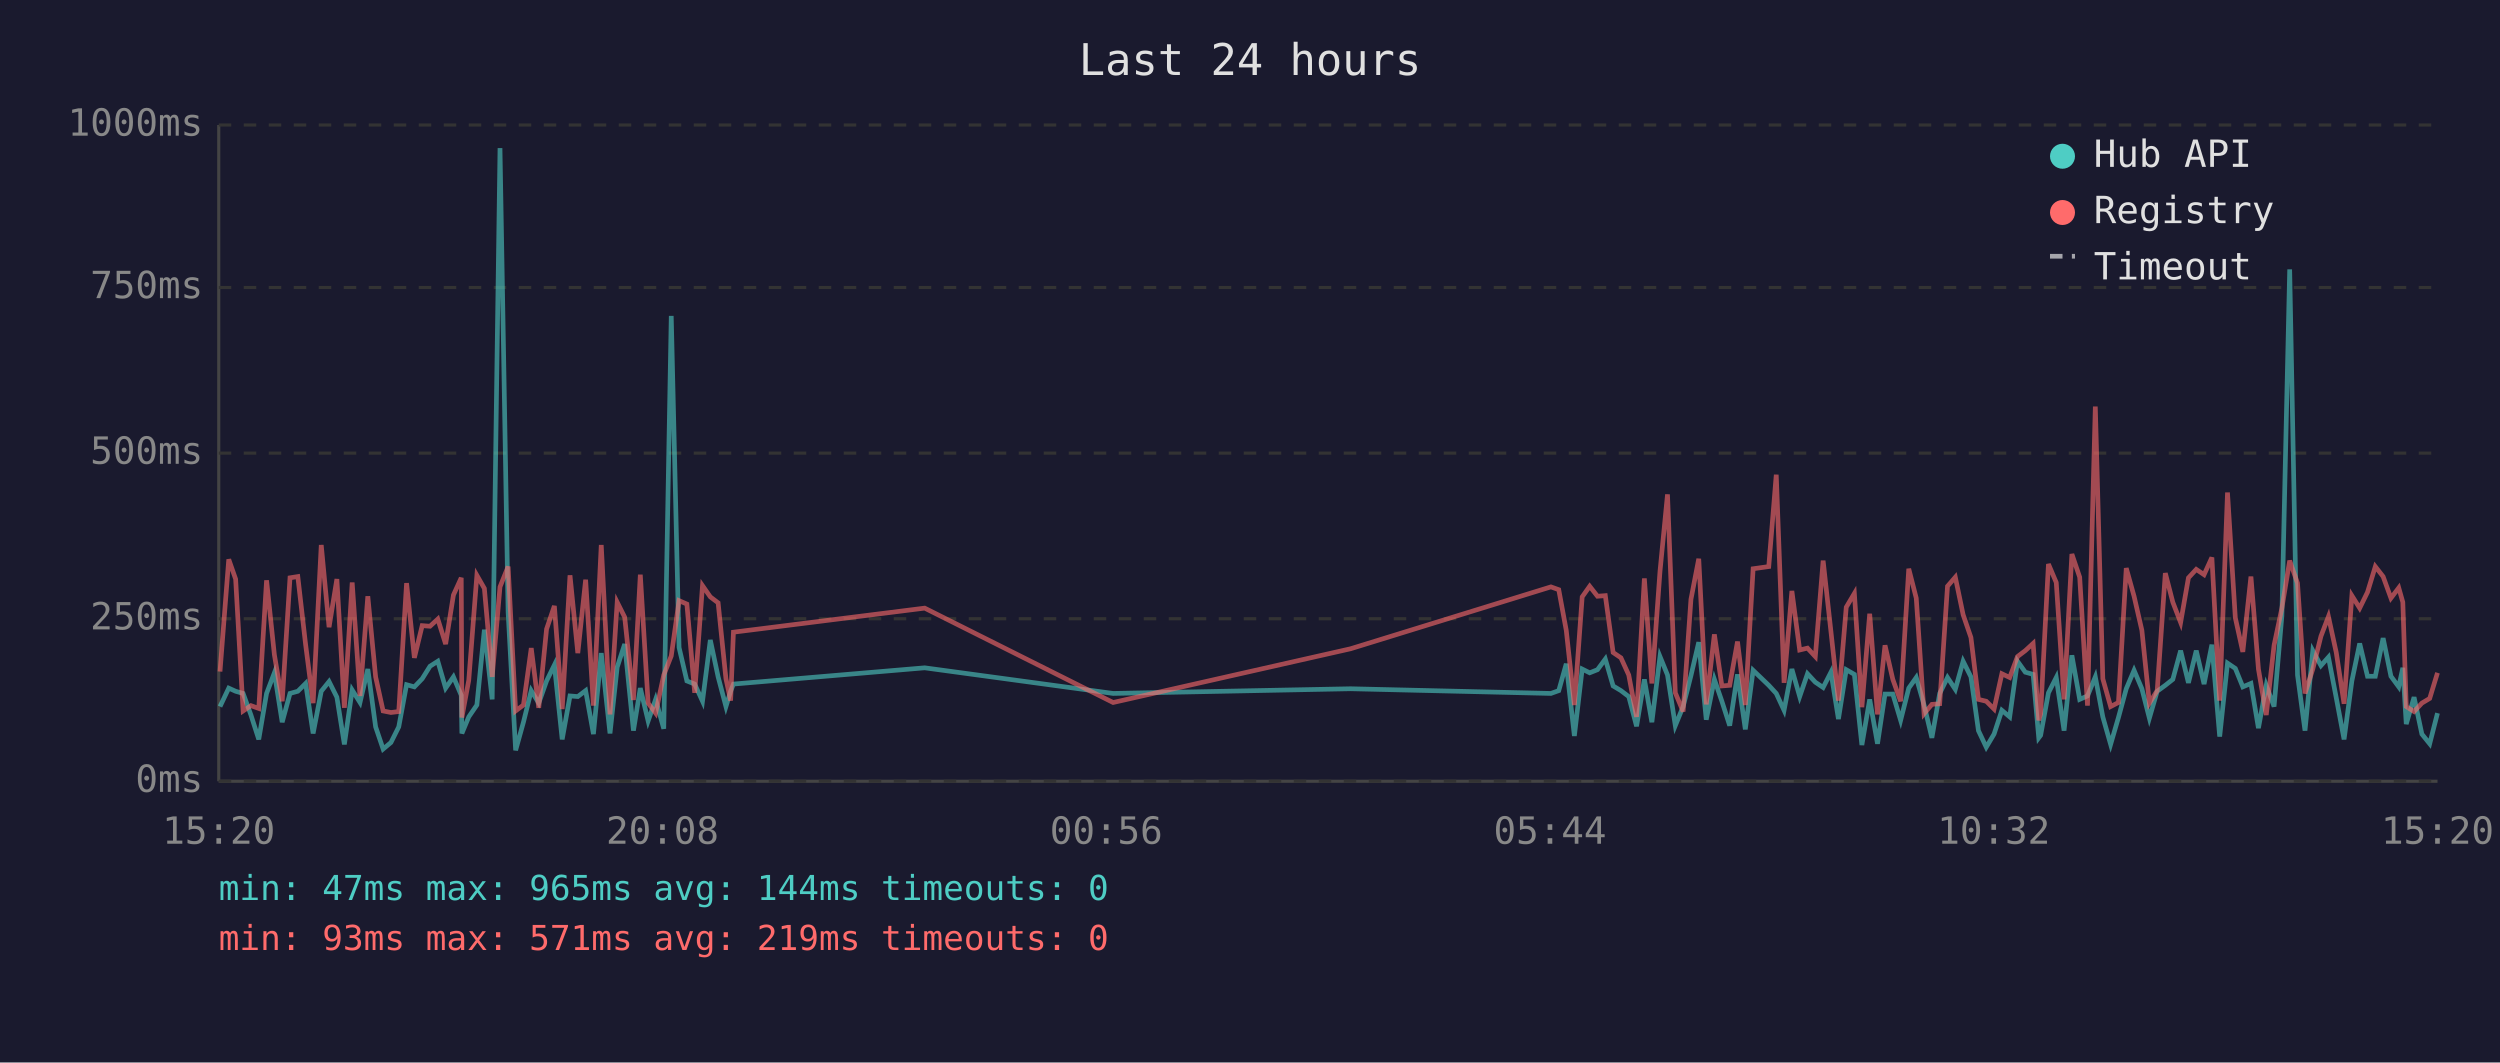
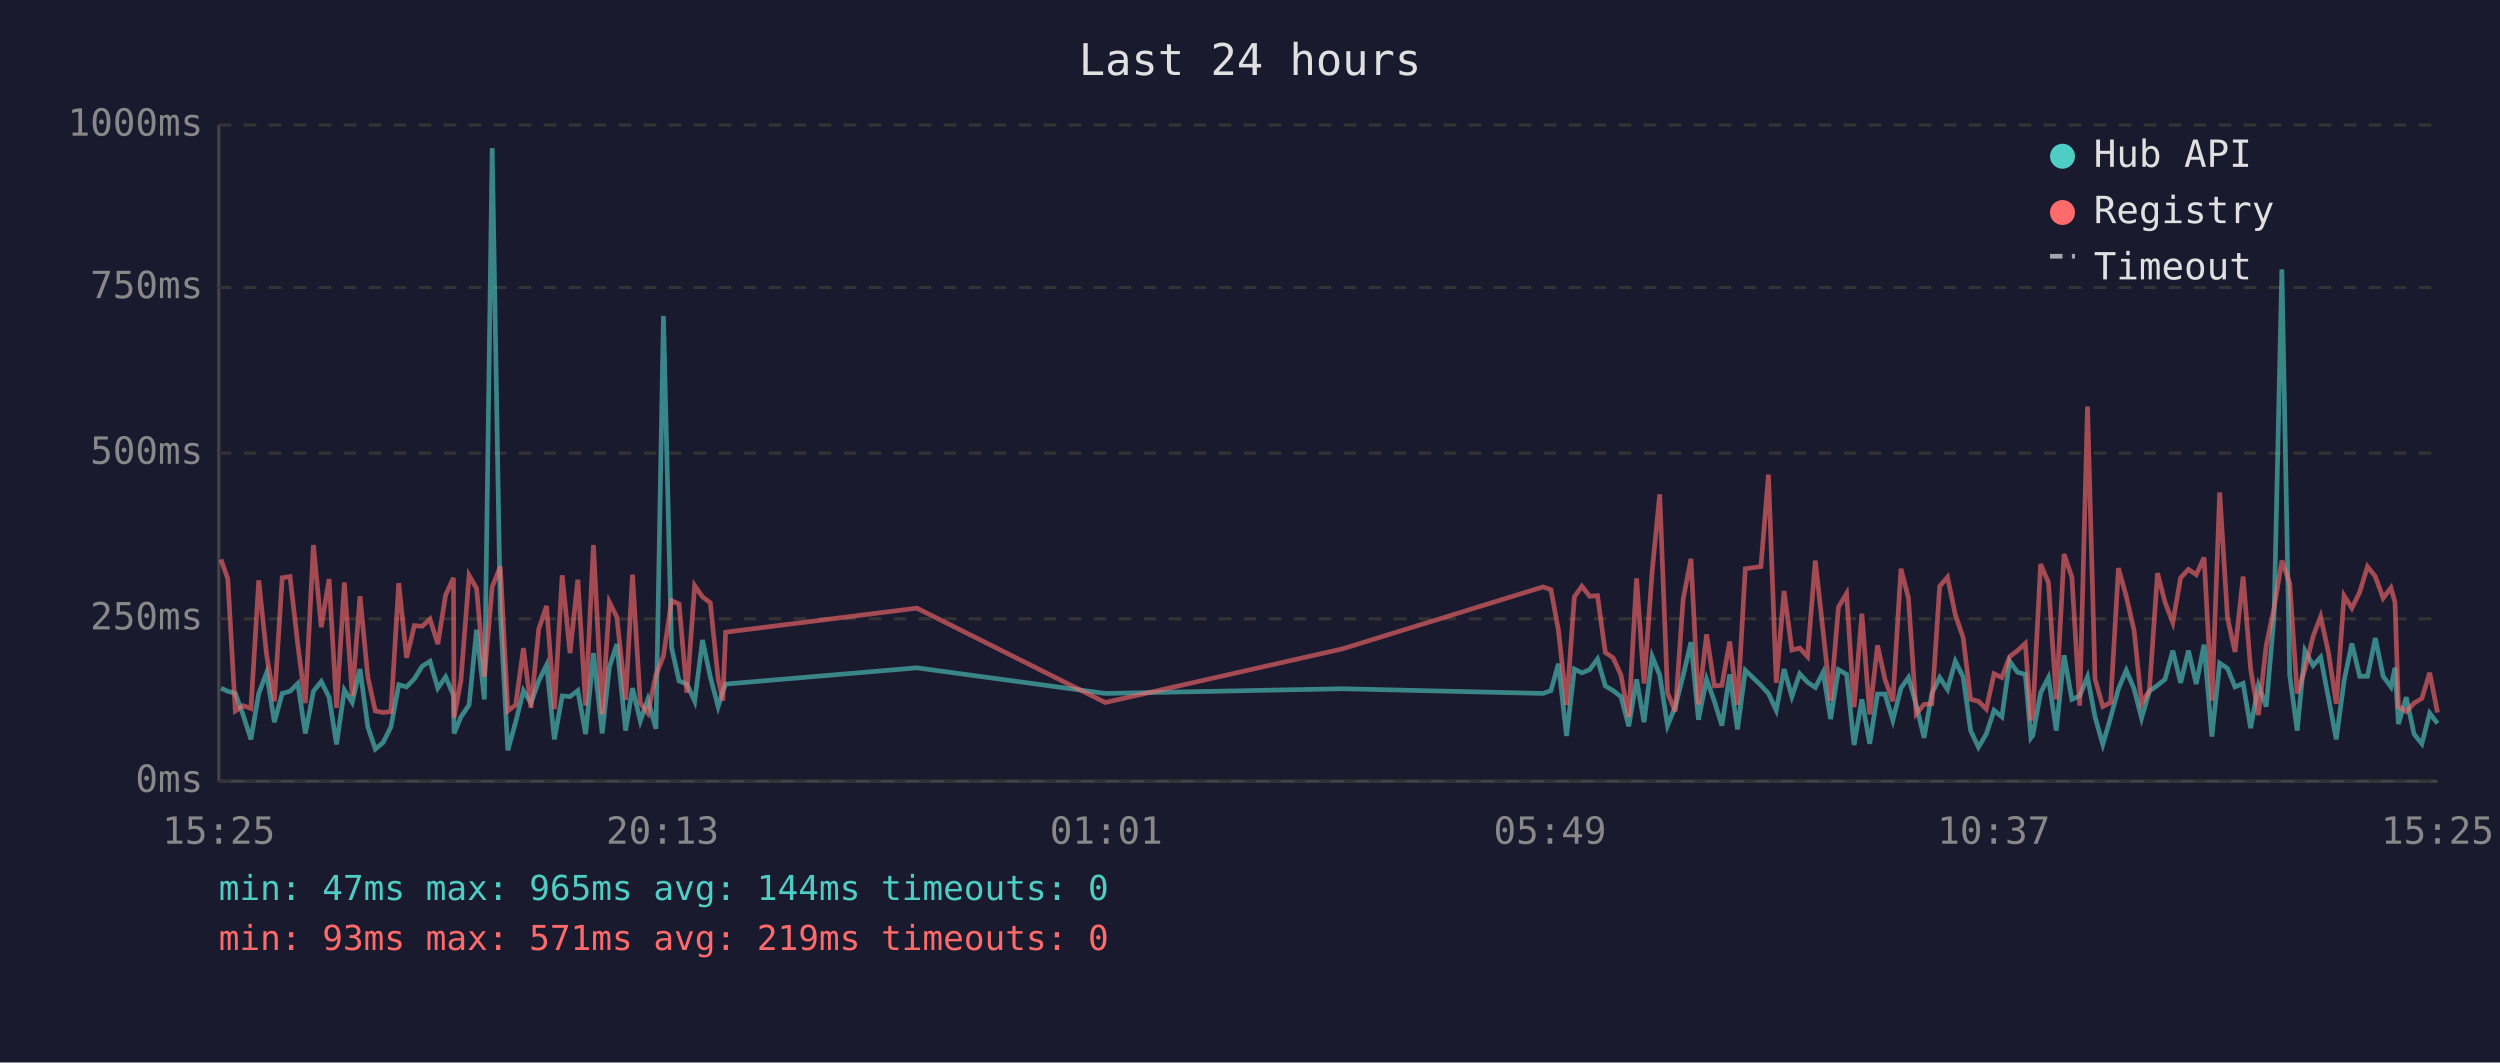
<svg xmlns="http://www.w3.org/2000/svg" viewBox="0 0 800 340" font-family="monospace" font-size="12">
  <rect width="800" height="340" fill="#1a1a2e" />
  <text x="400" y="24" fill="#e0e0e0" font-size="14" text-anchor="middle">Last 24 hours</text>
  <line x1="70" y1="40" x2="70" y2="250" stroke="#444" stroke-width="1" />
  <line x1="70" y1="250" x2="780" y2="250" stroke="#444" stroke-width="1" />
  <line x1="70" y1="250" x2="780" y2="250" stroke="#333" stroke-width="1" stroke-dasharray="4" />
  <text x="65" y="250" fill="#888" text-anchor="end" dominant-baseline="middle">0ms</text>
  <line x1="70" y1="198" x2="780" y2="198" stroke="#333" stroke-width="1" stroke-dasharray="4" />
  <text x="65" y="198" fill="#888" text-anchor="end" dominant-baseline="middle">250ms</text>
  <line x1="70" y1="145" x2="780" y2="145" stroke="#333" stroke-width="1" stroke-dasharray="4" />
  <text x="65" y="145" fill="#888" text-anchor="end" dominant-baseline="middle">500ms</text>
  <line x1="70" y1="92" x2="780" y2="92" stroke="#333" stroke-width="1" stroke-dasharray="4" />
  <text x="65" y="92" fill="#888" text-anchor="end" dominant-baseline="middle">750ms</text>
  <line x1="70" y1="40" x2="780" y2="40" stroke="#333" stroke-width="1" stroke-dasharray="4" />
  <text x="65" y="40" fill="#888" text-anchor="end" dominant-baseline="middle">1000ms</text>
-   <text x="70" y="270" fill="#888" text-anchor="middle">15:20</text>
-   <text x="212" y="270" fill="#888" text-anchor="middle">20:08</text>
-   <text x="354" y="270" fill="#888" text-anchor="middle">00:56</text>
-   <text x="496" y="270" fill="#888" text-anchor="middle">05:44</text>
-   <text x="638" y="270" fill="#888" text-anchor="middle">10:32</text>
-   <text x="780" y="270" fill="#888" text-anchor="middle">15:20</text>
-   <polyline points="70.4,226.1 73.2,220.2 75.4,221.2 77.8,221.9 80.3,228.8 82.8,236.6 85.3,221.9 87.8,215.3 90.3,231.1 92.8,221.9 95.3,221.2 97.8,218.7 100.2,234.7 102.8,221.2 105.3,218.1 107.8,223.1 110.2,238.2 112.7,220.8 115.2,224.8 117.7,214.1 120.2,232.6 122.6,239.7 125.1,237.6 127.6,232.6 130.1,219.1 132.6,219.8 135.1,217.2 137.6,213.2 140.1,211.6 142.6,220.2 145.1,216.6 147.6,222.5 147.8,234.7 150.0,229.4 152.6,225.6 155.0,201.5 157.5,223.8 160.0,47.4 162.6,196.0 165.0,240.1 167.5,231.1 170.0,221.0 172.4,225.0 174.9,217.9 177.4,212.8 179.9,236.6 182.4,222.7 184.9,222.9 187.4,221.0 189.9,234.9 192.4,209.0 195.2,234.7 197.5,213.5 199.9,206.1 202.7,233.8 204.9,220.2 207.4,230.7 209.8,223.8 212.4,233.2 214.8,101.1 217.3,207.2 219.8,217.9 222.3,218.9 224.8,224.4 227.3,204.8 229.8,216.6 232.3,226.1 233.8,221.2 234.7,218.9 295.9,213.7 356.2,221.9 432.2,220.4 496.3,221.9 498.8,221.0 501.2,212.4 503.8,235.5 506.3,214.1 508.7,215.3 511.2,214.3 513.7,210.9 516.2,219.5 518.7,221.0 521.2,222.9 523.7,232.4 526.2,217.4 528.6,231.1 531.2,210.1 533.6,216.0 536.1,232.2 538.6,226.1 541.1,216.2 543.6,205.5 546.0,230.3 548.6,217.4 551.0,224.4 553.5,232.2 556.0,215.8 558.5,233.4 561.0,214.5 566.0,219.3 568.4,221.9 570.9,227.3 573.4,214.1 575.9,222.9 578.4,215.6 580.9,218.3 583.4,220.0 585.9,215.1 588.3,230.1 590.8,214.3 593.4,215.8 595.8,238.4 598.3,223.8 600.8,238.0 603.2,222.1 605.7,222.1 608.2,230.5 610.8,220.2 613.2,216.8 615.7,225.6 618.2,236.1 620.7,221.9 623.2,216.8 625.7,220.6 628.2,211.6 630.7,216.6 633.1,233.8 635.6,239.1 638.1,234.9 640.6,227.3 643.1,229.4 645.6,211.6 648.1,215.1 650.6,215.8 652.4,236.1 653.0,235.3 655.5,221.7 658.0,216.8 660.5,233.8 663.0,209.7 665.5,223.8 668.0,222.7 670.5,216.6 672.9,229.4 675.4,238.2 677.9,229.6 680.4,220.4 682.9,214.5 685.4,220.4 687.8,229.8 690.3,221.2 692.9,219.3 695.3,217.4 697.8,208.2 700.3,218.5 702.8,208.2 705.3,218.9 707.8,206.3 710.3,235.7 712.8,212.2 715.3,213.9 717.7,219.8 720.3,218.7 722.7,233.0 725.2,219.3 727.7,226.1 730.2,197.1 732.7,86.2 735.2,216.0 737.6,233.8 740.1,208.2 742.7,213.0 745.1,210.3 747.6,223.3 750.1,236.6 752.6,217.9 755.1,205.9 757.6,216.4 760.1,216.4 762.6,204.2 765.1,216.4 767.6,219.8 768.9,213.7 770.0,231.7 772.5,223.1 775.0,234.9 777.5,238.0 780.0,228.2" fill="none" stroke="#4ecdc4" stroke-width="1.5" opacity="0.6" />
-   <polyline points="70.4,214.9 73.2,179.0 75.4,185.3 77.8,227.5 80.3,225.8 82.8,226.7 85.3,185.7 87.8,209.5 90.3,224.4 92.8,184.9 95.3,184.5 97.8,206.3 100.2,225.0 102.8,174.4 105.3,200.7 107.8,185.3 110.2,226.5 112.7,186.4 115.2,222.7 117.7,190.8 120.2,216.6 122.6,227.5 125.1,228.0 127.6,227.7 130.1,186.6 132.6,210.5 135.1,200.2 137.6,200.4 140.1,198.1 142.6,206.1 145.1,190.4 147.6,184.9 147.8,229.6 150.0,217.7 152.6,184.1 155.0,188.3 157.5,216.6 160.0,187.8 162.6,181.3 165.0,227.5 167.5,225.6 170.0,207.4 172.4,226.5 174.9,201.3 177.4,193.9 179.9,226.9 182.4,184.1 184.9,209.0 187.4,185.5 189.9,225.8 192.4,174.4 195.2,228.6 197.5,192.7 199.9,197.5 202.7,224.0 204.9,183.9 207.4,225.0 209.8,228.2 212.4,216.0 214.8,209.9 217.3,192.2 219.8,193.3 222.3,221.7 224.8,187.4 227.3,191.0 229.8,192.9 232.3,217.2 233.8,224.2 234.7,202.3 295.9,194.6 356.2,224.8 432.2,207.6 496.3,187.8 498.8,188.7 501.2,201.7 503.8,225.6 506.3,191.0 508.7,187.6 511.2,190.8 513.7,190.6 516.2,208.8 518.7,210.5 521.2,216.0 523.7,229.4 526.2,185.1 528.6,218.7 531.2,182.8 533.6,158.2 536.1,221.7 538.6,227.7 541.1,191.8 543.6,178.8 546.0,225.4 548.6,203.0 551.0,219.5 553.5,219.3 556.0,205.3 558.5,225.6 561.0,182.0 566.0,181.3 568.4,151.9 570.9,218.5 573.4,189.1 575.9,208.0 578.4,207.4 580.9,210.1 583.4,179.4 585.9,202.1 588.3,224.2 590.8,194.3 593.4,189.9 595.8,226.3 598.3,196.4 600.8,228.6 603.2,206.5 605.7,217.4 608.2,224.4 610.8,182.0 613.2,191.4 615.7,228.4 618.2,225.4 620.7,225.2 623.2,187.6 625.7,184.7 628.2,196.7 630.7,204.0 633.1,223.8 635.6,224.4 638.1,226.9 640.6,215.6 643.1,216.8 645.6,210.1 648.1,208.2 650.6,205.9 652.4,230.5 653.0,228.4 655.5,180.5 658.0,186.4 660.5,223.8 663.0,177.3 665.5,184.7 668.0,225.8 670.5,130.1 672.9,217.2 675.4,226.1 677.9,224.8 680.4,181.8 682.9,190.8 685.4,201.7 687.8,225.0 690.3,221.0 692.9,183.4 695.3,192.7 697.8,199.2 700.3,184.9 702.8,182.2 705.3,183.9 707.8,178.4 710.3,224.2 712.8,157.6 715.3,197.7 717.7,208.6 720.3,184.5 722.7,214.1 725.2,228.8 727.7,206.5 730.2,194.6 732.7,179.4 735.2,186.6 737.6,221.9 740.1,214.1 742.7,203.6 745.1,197.3 747.6,208.8 750.1,225.2 752.6,190.6 755.1,194.6 757.6,189.5 760.1,181.3 762.6,184.5 765.1,191.4 767.6,188.1 768.9,192.7 770.0,226.1 772.5,227.7 775.0,225.0 777.5,223.5 780.0,215.3" fill="none" stroke="#ff6b6b" stroke-width="1.5" opacity="0.6" />
+   <text x="70" y="270" fill="#888" text-anchor="middle">15:25</text>
+   <text x="212" y="270" fill="#888" text-anchor="middle">20:13</text>
+   <text x="354" y="270" fill="#888" text-anchor="middle">01:01</text>
+   <text x="496" y="270" fill="#888" text-anchor="middle">05:49</text>
+   <text x="638" y="270" fill="#888" text-anchor="middle">10:37</text>
+   <text x="780" y="270" fill="#888" text-anchor="middle">15:25</text>
+   <polyline points="70.7,220.2 72.9,221.2 75.3,221.9 77.8,228.8 80.3,236.6 82.8,221.9 85.3,215.3 87.8,231.1 90.3,221.9 92.8,221.2 95.3,218.7 97.7,234.7 100.3,221.2 102.8,218.1 105.3,223.1 107.7,238.2 110.2,220.8 112.7,224.8 115.2,214.1 117.7,232.6 120.1,239.7 122.6,237.6 125.1,232.6 127.6,219.1 130.1,219.8 132.6,217.2 135.1,213.2 137.6,211.6 140.1,220.2 142.6,216.6 145.1,222.5 145.3,234.7 147.5,229.4 150.1,225.6 152.5,201.5 155.0,223.8 157.5,47.4 160.1,196.0 162.5,240.1 165.0,231.1 167.5,221.0 169.9,225.0 172.4,217.9 174.9,212.8 177.4,236.6 179.9,222.7 182.4,222.9 184.9,221.0 187.4,234.9 189.9,209.0 192.7,234.7 195.0,213.5 197.4,206.1 200.2,233.8 202.4,220.2 204.9,230.7 207.3,223.8 209.9,233.2 212.3,101.1 214.9,207.2 217.3,217.9 219.8,218.9 222.3,224.4 224.8,204.8 227.3,216.6 229.8,226.1 231.3,221.2 232.2,218.9 293.4,213.7 353.7,221.9 429.7,220.4 493.8,221.9 496.3,221.0 498.7,212.4 501.3,235.5 503.8,214.1 506.2,215.3 508.7,214.3 511.2,210.9 513.7,219.5 516.2,221.0 518.7,222.9 521.2,232.4 523.7,217.4 526.1,231.1 528.7,210.1 531.1,216.0 533.6,232.2 536.1,226.1 538.6,216.2 541.1,205.5 543.5,230.3 546.1,217.4 548.6,224.4 551.0,232.2 553.5,215.8 556.0,233.4 558.5,214.5 563.5,219.3 565.9,221.9 568.4,227.3 570.9,214.1 573.4,222.9 575.9,215.6 578.4,218.3 580.9,220.0 583.4,215.1 585.8,230.1 588.3,214.3 590.9,215.8 593.3,238.4 595.8,223.8 598.3,238.0 600.8,222.1 603.2,222.1 605.7,230.5 608.3,220.2 610.7,216.8 613.2,225.6 615.7,236.1 618.2,221.9 620.7,216.8 623.2,220.6 625.7,211.6 628.2,216.6 630.6,233.8 633.1,239.1 635.6,234.9 638.1,227.3 640.6,229.4 643.1,211.6 645.6,215.1 648.1,215.8 649.9,236.1 650.5,235.3 653.0,221.7 655.5,216.8 658.0,233.8 660.5,209.7 663.0,223.8 665.5,222.7 668.0,216.6 670.4,229.4 672.9,238.2 675.4,229.6 677.9,220.4 680.4,214.5 682.9,220.4 685.3,229.8 687.8,221.2 690.4,219.3 692.8,217.4 695.3,208.2 697.8,218.5 700.3,208.2 702.8,218.9 705.3,206.3 707.8,235.7 710.3,212.2 712.8,213.9 715.2,219.8 717.8,218.7 720.2,233.0 722.7,219.3 725.2,226.1 727.7,197.1 730.2,86.2 732.7,216.0 735.1,233.8 737.6,208.2 740.2,213.0 742.6,210.3 745.1,223.3 747.6,236.6 750.1,217.9 752.6,205.9 755.1,216.4 757.6,216.4 760.1,204.2 762.6,216.4 765.1,219.8 766.4,213.7 767.5,231.7 770.0,223.1 772.5,234.9 775.0,238.0 777.5,228.2 780.0,231.5" fill="none" stroke="#4ecdc4" stroke-width="1.5" opacity="0.6" />
+   <polyline points="70.7,179.0 72.9,185.3 75.3,227.5 77.8,225.8 80.3,226.7 82.8,185.7 85.3,209.5 87.8,224.4 90.3,184.9 92.8,184.5 95.3,206.3 97.7,225.0 100.3,174.4 102.8,200.7 105.3,185.3 107.7,226.5 110.2,186.4 112.7,222.7 115.2,190.8 117.7,216.6 120.1,227.5 122.6,228.0 125.1,227.7 127.6,186.6 130.1,210.5 132.6,200.2 135.1,200.4 137.6,198.1 140.1,206.1 142.6,190.4 145.1,184.9 145.3,229.6 147.5,217.7 150.1,184.1 152.5,188.3 155.0,216.6 157.5,187.8 160.1,181.3 162.5,227.5 165.0,225.6 167.5,207.4 169.9,226.5 172.4,201.3 174.9,193.9 177.4,226.9 179.9,184.1 182.4,209.0 184.9,185.5 187.4,225.8 189.9,174.4 192.7,228.6 195.0,192.7 197.4,197.5 200.2,224.0 202.4,183.9 204.9,225.0 207.3,228.2 209.9,216.0 212.3,209.9 214.9,192.2 217.3,193.3 219.8,221.7 222.3,187.4 224.8,191.0 227.3,192.9 229.8,217.2 231.3,224.2 232.2,202.3 293.4,194.6 353.7,224.8 429.7,207.6 493.8,187.8 496.3,188.7 498.7,201.7 501.3,225.6 503.8,191.0 506.2,187.6 508.7,190.8 511.2,190.6 513.7,208.8 516.2,210.5 518.7,216.0 521.2,229.4 523.7,185.1 526.1,218.7 528.7,182.8 531.1,158.2 533.6,221.7 536.1,227.7 538.6,191.8 541.1,178.8 543.5,225.4 546.1,203.0 548.6,219.5 551.0,219.3 553.5,205.3 556.0,225.6 558.5,182.0 563.5,181.3 565.9,151.9 568.4,218.5 570.9,189.1 573.4,208.0 575.9,207.4 578.4,210.1 580.9,179.4 583.4,202.1 585.8,224.2 588.3,194.3 590.9,189.9 593.3,226.3 595.8,196.4 598.3,228.6 600.8,206.5 603.2,217.4 605.7,224.4 608.3,182.0 610.7,191.4 613.2,228.4 615.7,225.4 618.2,225.2 620.7,187.6 623.2,184.7 625.7,196.7 628.2,204.0 630.6,223.8 633.1,224.4 635.6,226.9 638.1,215.6 640.6,216.8 643.1,210.1 645.6,208.2 648.1,205.9 649.9,230.5 650.5,228.4 653.0,180.5 655.5,186.4 658.0,223.8 660.5,177.3 663.0,184.7 665.5,225.8 668.0,130.1 670.4,217.2 672.9,226.1 675.4,224.8 677.9,181.8 680.4,190.8 682.9,201.7 685.3,225.0 687.8,221.0 690.4,183.4 692.8,192.7 695.3,199.2 697.8,184.9 700.3,182.2 702.8,183.9 705.3,178.4 707.8,224.2 710.3,157.6 712.8,197.7 715.2,208.6 717.8,184.5 720.2,214.1 722.7,228.8 725.2,206.5 727.7,194.6 730.2,179.4 732.7,186.6 735.1,221.9 737.6,214.1 740.2,203.6 742.6,197.3 745.1,208.8 747.6,225.2 750.1,190.6 752.6,194.6 755.1,189.5 757.6,181.3 760.1,184.5 762.6,191.4 765.1,188.1 766.4,192.7 767.5,226.1 770.0,227.7 772.5,225.0 775.0,223.5 777.5,215.3 780.0,228.0" fill="none" stroke="#ff6b6b" stroke-width="1.5" opacity="0.6" />
  <circle cx="660" cy="50" r="4" fill="#4ecdc4" />
  <text x="670" y="50" fill="#e0e0e0" dominant-baseline="middle">Hub API</text>
  <circle cx="660" cy="68" r="4" fill="#ff6b6b" />
  <text x="670" y="68" fill="#e0e0e0" dominant-baseline="middle">Registry</text>
  <line x1="656" y1="82" x2="664" y2="82" stroke="#e0e0e0" stroke-width="1.5" stroke-dasharray="4,3" opacity="0.7" />
  <text x="670" y="86" fill="#e0e0e0" dominant-baseline="middle">Timeout</text>
  <text x="70" y="288" fill="#4ecdc4" font-size="11">min: 47ms  max: 965ms  avg: 144ms  timeouts: 0</text>
  <text x="70" y="304" fill="#ff6b6b" font-size="11">min: 93ms  max: 571ms  avg: 219ms  timeouts: 0</text>
</svg>
